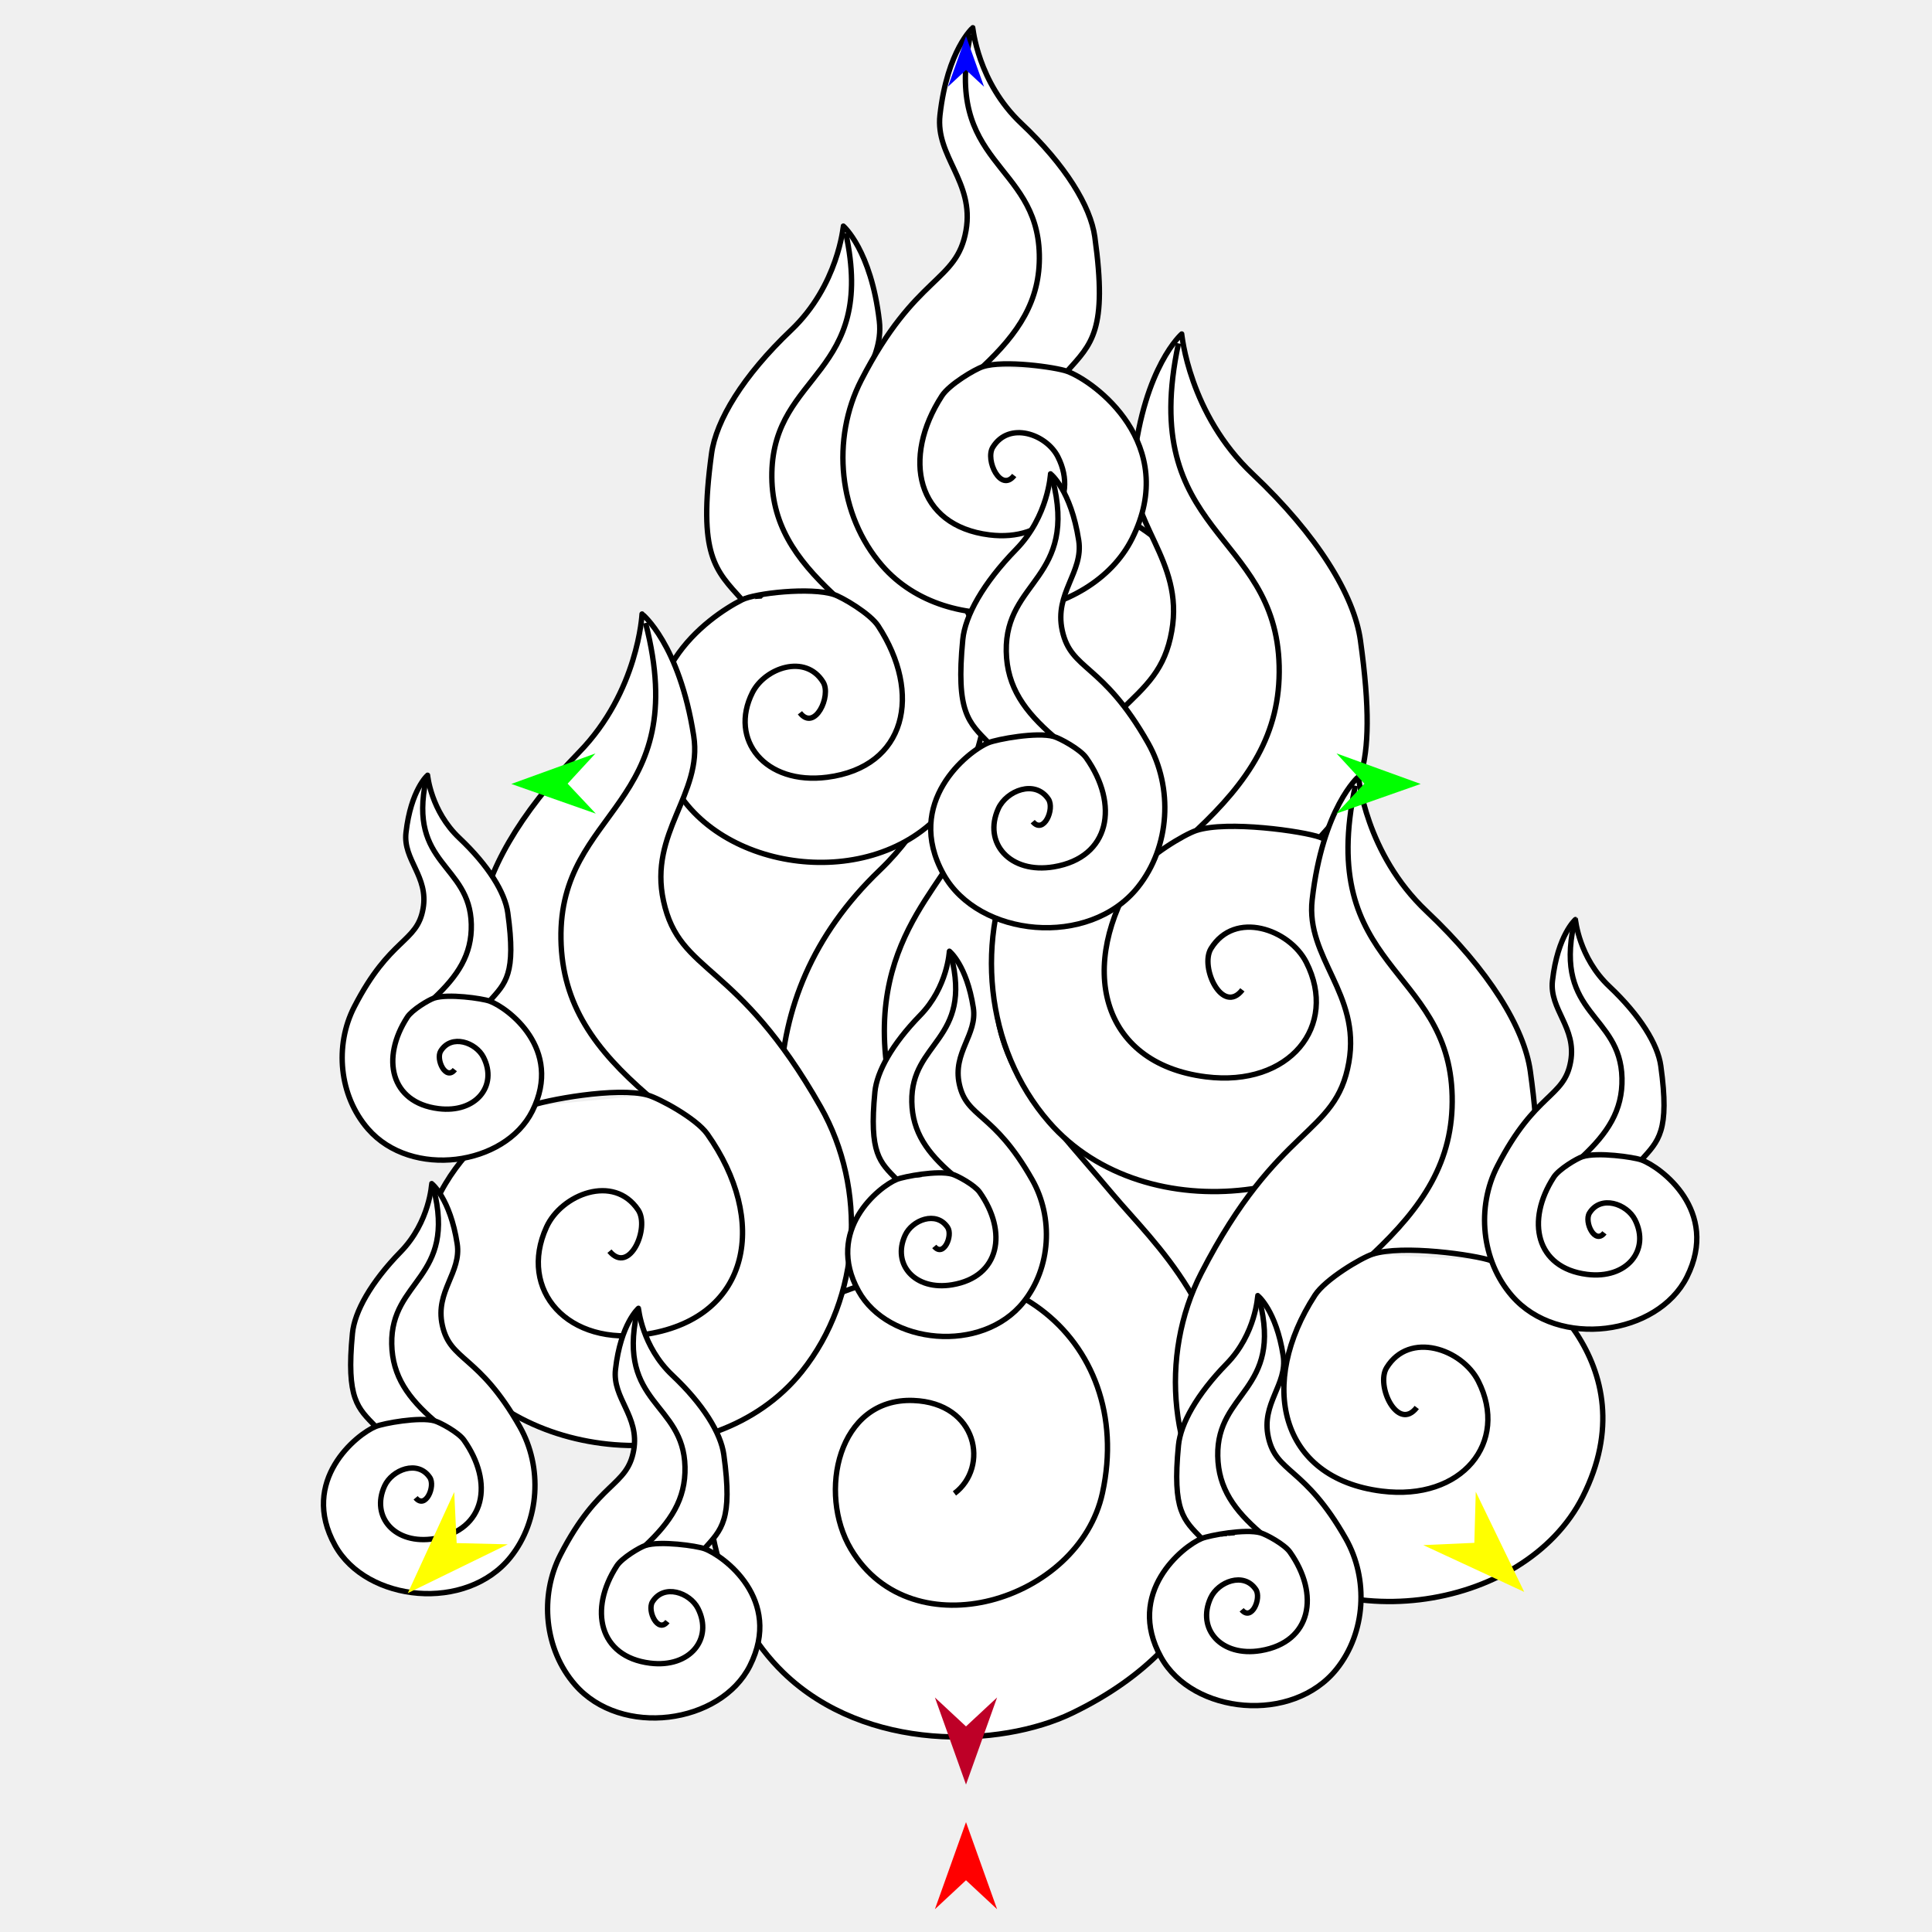
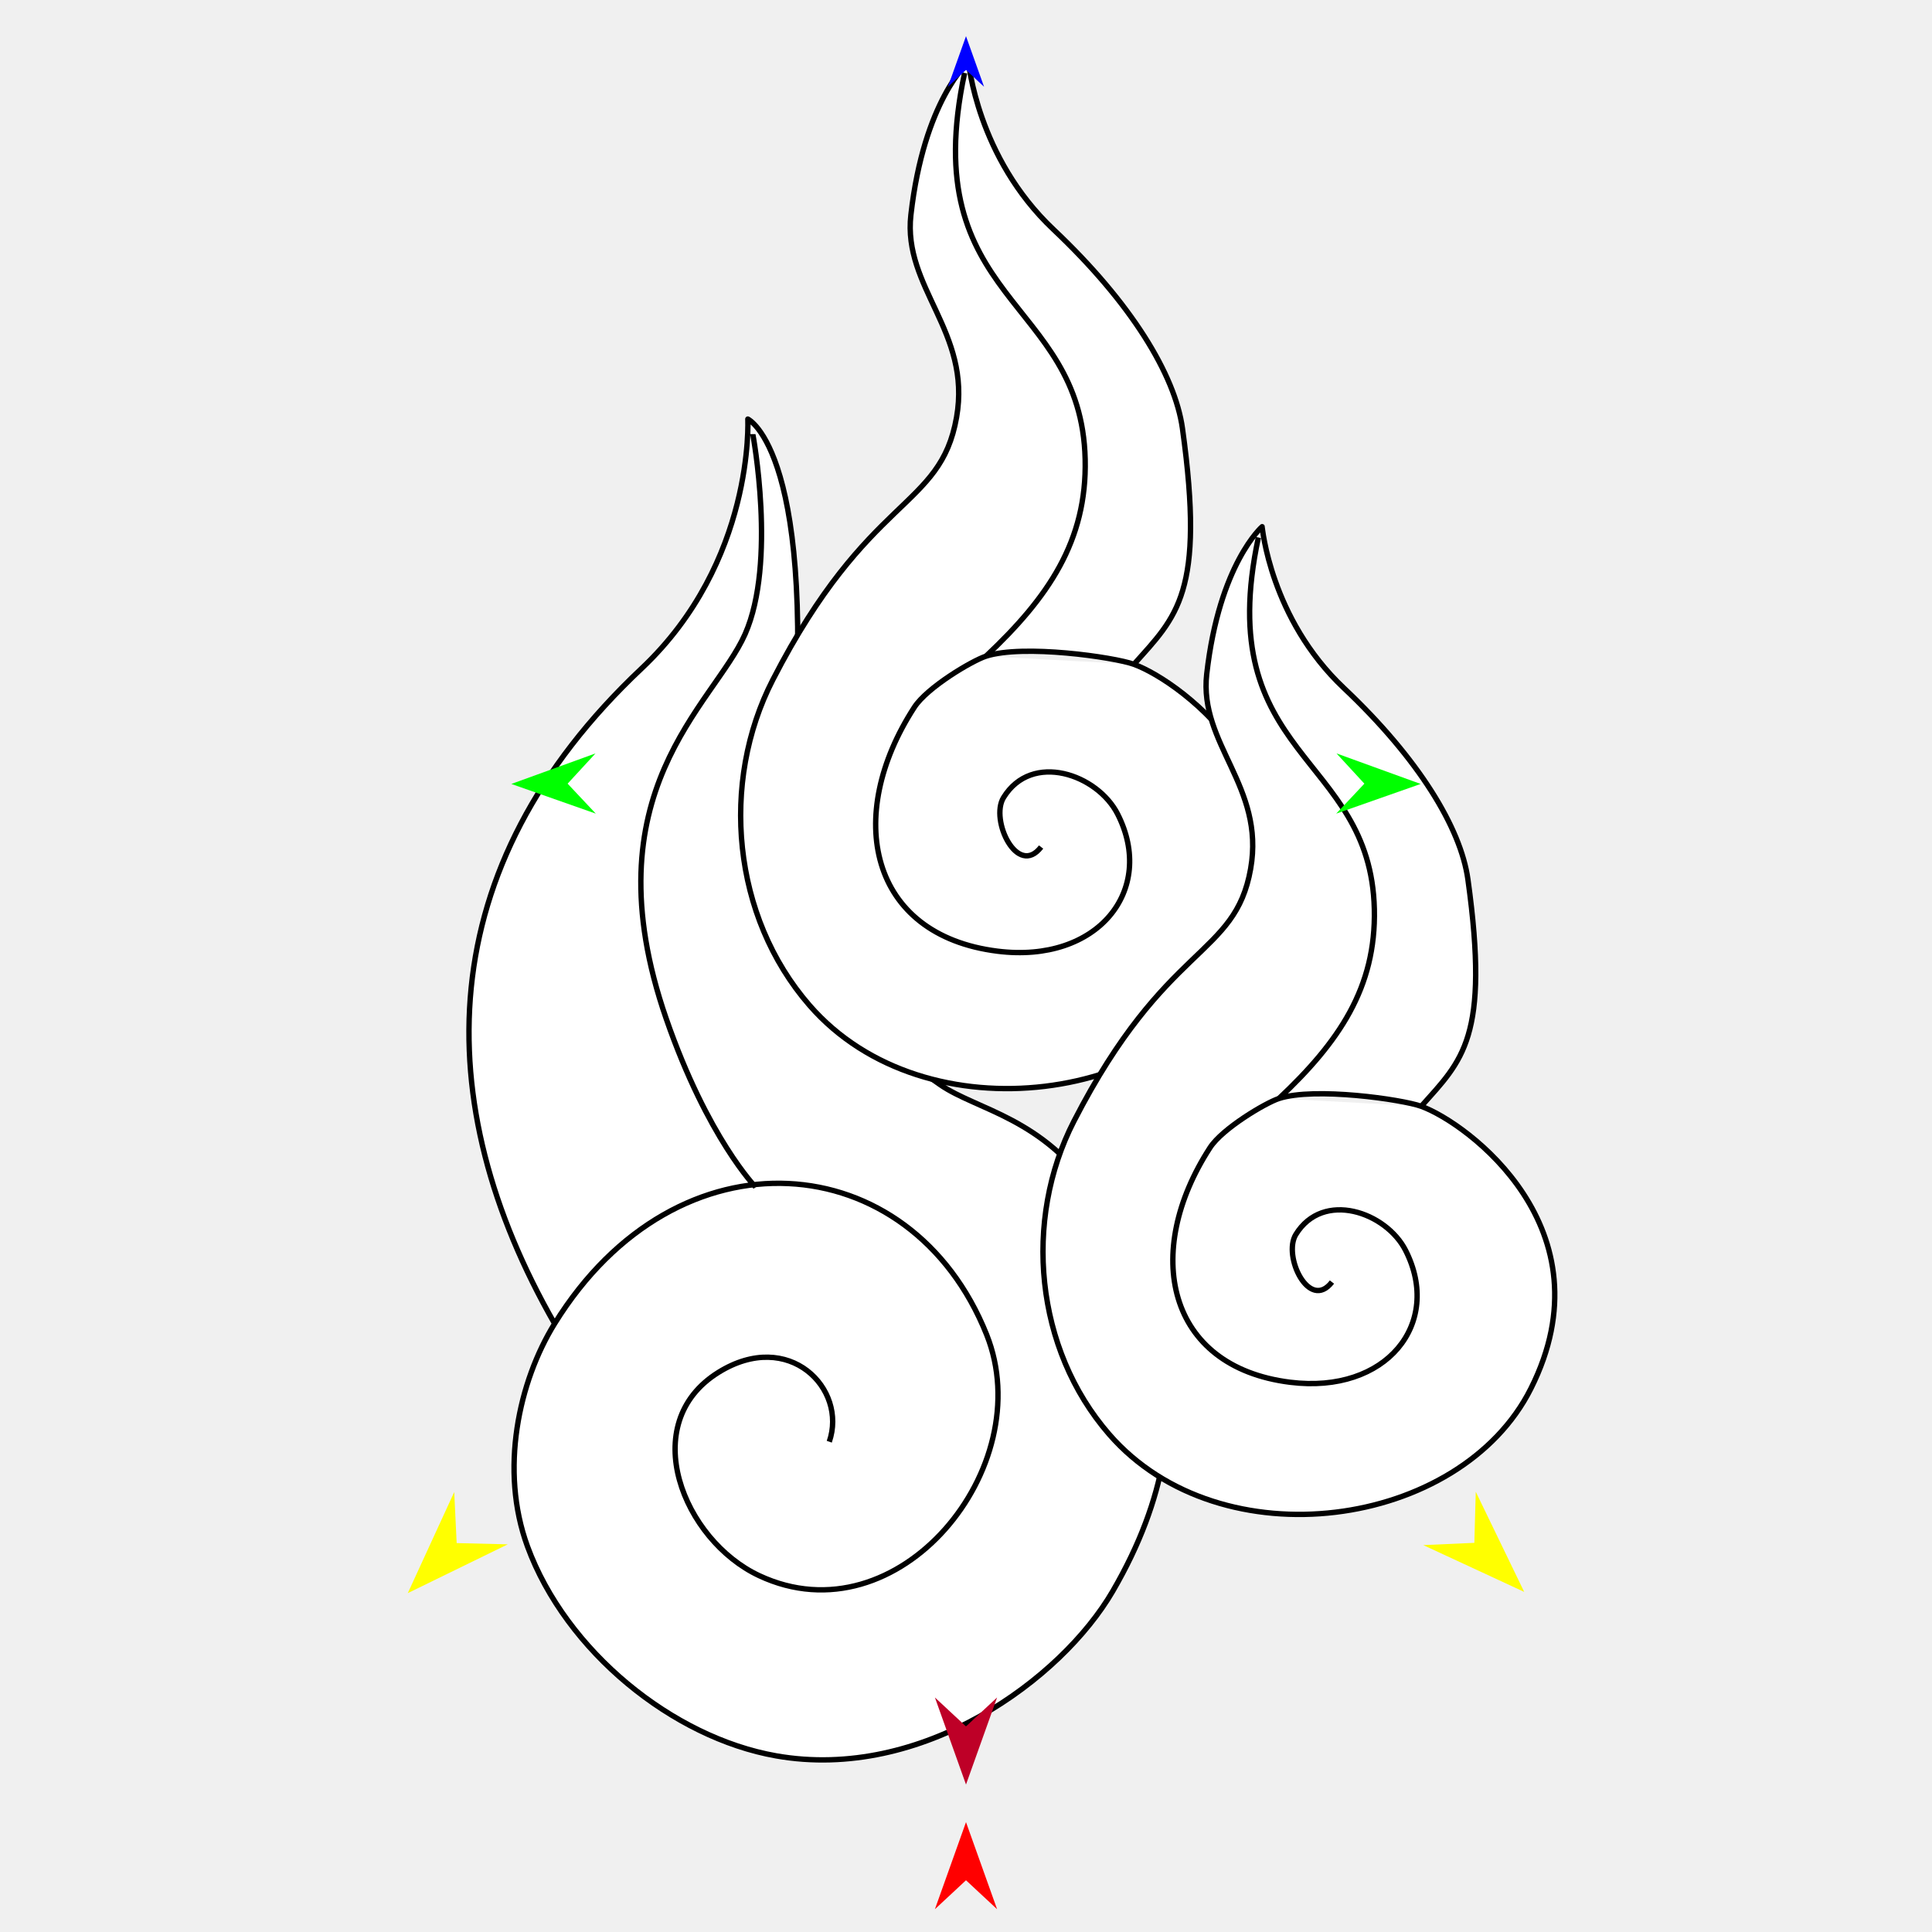
<svg xmlns="http://www.w3.org/2000/svg" version="1.1" id="Frame_0" width="720px" height="720px">
  <g id="fire_swirl">
    <g id="fire_swirl_3">
-       <path fill="#ffffff" fill-rule="evenodd" stroke="#000000" stroke-width="2" stroke-linejoin="round" d="M 365.522 179.676 C 456.750 177.802 495.182 280.943 497.056 372.172 C 498.930 463.400 464.765 568.032 373.537 569.906 C 282.309 571.779 243.877 468.638 242.003 377.410 C 240.129 286.182 274.294 181.550 365.522 179.676 Z" />
-       <path fill="#ffffff" fill-rule="evenodd" stroke="none" d="M 327.903 324.250 C 276.914 373.106 286.438 434.906 308.930 483.617 C 290.911 491.718 271.922 509.785 266.249 532.688 C 258.468 564.101 270.069 602.175 291.949 623.352 C 322.726 653.140 372.739 651.352 399.489 638.455 C 456.551 610.945 459.489 565.933 459.445 540.197 C 459.359 488.954 430.434 463.798 414.568 444.921 C 384.794 409.495 367.893 395.839 371.234 357.327 C 379.548 261.491 358.723 251.956 358.722 251.946 C 358.719 251.953 360.530 292.988 327.903 324.250 Z" />
-       <path fill="none" stroke="#000000" stroke-width="2" stroke-linejoin="round" d="M 357.931 314.261 C 349.153 334.367 314.895 359.077 336.726 423.307 C 349.719 461.534 364.624 477.536 364.626 477.541 M 360.168 256.310 C 360.168 256.316 367.034 293.409 357.931 314.261 M 327.903 324.250 C 276.914 373.106 286.438 434.906 308.930 483.617 C 290.911 491.718 271.922 509.785 266.249 532.688 C 258.468 564.101 270.069 602.175 291.949 623.352 C 322.726 653.140 372.739 651.352 399.489 638.455 C 456.551 610.945 459.489 565.933 459.445 540.197 C 459.359 488.954 430.434 463.798 414.568 444.921 C 384.794 409.495 367.893 395.839 371.234 357.327 C 379.548 261.491 358.723 251.956 358.722 251.946 C 358.719 251.953 360.530 292.988 327.903 324.250 M 410.851 556.403 C 423.473 498.570 370.644 455.873 308.930 483.617 M 317.114 577.316 C 339.954 615.628 402.032 596.809 410.851 556.403 M 340.351 521.916 C 312.232 520.854 304.682 556.463 317.114 577.316 M 355.694 556.558 C 368.690 546.831 364.427 522.825 340.351 521.916 " />
-       <path fill="#ffffff" fill-rule="evenodd" stroke="none" d="M 445.825 309.497 C 457.343 305.720 485.695 309.773 491.879 312.013 C 506.749 317.400 553.340 351.641 527.349 403.370 C 504.537 448.771 427.026 459.687 390.910 418.143 C 366.912 390.538 363.026 348.906 379.509 316.824 C 409.344 258.755 431.625 263.934 436.683 235.153 C 441.373 208.474 419.904 194.796 422.471 172.155 C 426.514 136.499 440.400 124.473 440.401 124.468 C 440.404 124.473 443.060 154.231 466.808 176.643 C 491.027 199.499 504.659 221.888 506.985 238.602 C 514.125 289.910 505.128 297.149 491.879 312.013 Z" />
-       <path fill="none" stroke="#000000" stroke-width="2" stroke-linejoin="round" d="M 445.825 309.497 C 457.343 305.720 485.695 309.773 491.879 312.013 C 506.749 317.400 553.340 351.641 527.349 403.370 C 504.537 448.771 427.026 459.687 390.910 418.143 C 366.912 390.538 363.026 348.906 379.509 316.824 C 409.344 258.755 431.625 263.934 436.683 235.153 C 441.373 208.474 419.904 194.796 422.471 172.155 C 426.514 136.499 440.400 124.473 440.401 124.468 C 440.404 124.473 443.060 154.231 466.808 176.643 C 491.027 199.499 504.659 221.888 506.985 238.602 C 514.125 289.910 505.128 297.149 491.879 312.013 M 423.550 325.378 C 427.575 319.173 441.456 310.930 445.825 309.497 M 449.431 401.302 C 409.512 396.305 401.502 359.370 423.550 325.378 M 486.822 358.640 C 498.840 382.295 480.616 405.205 449.431 401.302 M 451.301 353.497 C 460.139 339.086 480.536 346.266 486.822 358.640 M 462.996 368.880 C 455.634 378.455 447.030 360.461 451.301 353.497 " />
-       <path fill="none" stroke="#000000" stroke-width="2" stroke-linejoin="round" d="M 439.186 127.966 C 423.890 199.508 475.506 197.778 476.708 248.177 C 477.314 273.600 465.202 291.280 445.825 309.497 " />
-       <path fill="#ffffff" fill-rule="evenodd" stroke="none" d="M 310.709 221.540 C 302.155 218.766 281.525 221.010 276.550 223.519 C 263.992 229.851 231.051 253.067 250.458 291.379 C 267.492 325.004 325.020 332.913 351.712 302.006 C 369.448 281.469 372.231 250.575 359.925 226.815 C 337.650 183.809 321.132 187.705 317.309 166.366 C 313.766 146.586 329.659 136.387 327.700 119.596 C 324.614 93.155 314.284 84.267 314.283 84.263 C 314.281 84.267 312.383 106.350 294.820 123.034 C 276.909 140.049 266.850 156.690 265.165 169.096 C 259.993 207.176 266.684 212.524 276.550 223.519 Z" />
-       <path fill="none" stroke="#000000" stroke-width="2" stroke-linejoin="round" d="M 310.709 221.540 C 302.155 218.766 281.525 221.010 276.550 223.519 C 263.992 229.851 231.051 253.067 250.458 291.379 C 267.492 325.004 325.020 332.913 351.712 302.006 C 369.448 281.469 372.231 250.575 359.925 226.815 C 337.650 183.809 321.132 187.705 317.309 166.366 C 313.766 146.586 329.659 136.387 327.700 119.596 C 324.614 93.155 314.284 84.267 314.283 84.263 C 314.281 84.267 312.383 106.350 294.820 123.034 C 276.909 140.049 266.850 156.690 265.165 169.096 C 259.993 207.176 266.684 212.524 276.550 223.519 M 327.271 233.268 C 324.271 228.675 313.954 222.593 310.709 221.540 M 308.258 289.655 C 337.859 285.851 343.710 258.432 327.271 233.268 M 280.415 258.098 C 271.557 275.675 285.133 292.627 308.258 289.655 M 306.753 254.195 C 300.162 243.527 285.049 248.902 280.415 258.098 M 298.115 265.636 C 303.600 272.721 309.939 259.351 306.753 254.195 " />
-       <path fill="none" stroke="#000000" stroke-width="2" stroke-linejoin="round" d="M 315.192 86.856 C 326.714 139.891 288.419 138.734 287.650 176.125 C 287.261 194.987 296.290 208.074 310.709 221.540 " />
-       <path fill="#ffffff" fill-rule="evenodd" stroke="none" d="M 366.244 136.656 C 374.107 134.078 393.462 136.845 397.684 138.374 C 407.836 142.052 439.644 165.429 421.900 200.744 C 406.326 231.740 353.409 239.192 328.752 210.830 C 312.368 191.984 309.715 163.561 320.969 141.658 C 341.337 102.015 356.548 105.551 360.002 85.902 C 363.203 67.688 348.547 58.350 350.300 42.892 C 353.060 18.549 362.540 10.339 362.541 10.336 C 362.543 10.339 364.355 30.656 380.568 45.957 C 397.102 61.561 406.410 76.845 407.998 88.256 C 412.872 123.284 406.730 128.226 397.684 138.374 Z" />
-       <path fill="none" stroke="#000000" stroke-width="2" stroke-linejoin="round" d="M 366.244 136.656 C 374.107 134.078 393.462 136.845 397.684 138.374 C 407.836 142.052 439.644 165.429 421.900 200.744 C 406.326 231.740 353.409 239.192 328.752 210.830 C 312.368 191.984 309.715 163.561 320.969 141.658 C 341.337 102.015 356.548 105.551 360.002 85.902 C 363.203 67.688 348.547 58.350 350.300 42.892 C 353.060 18.549 362.540 10.339 362.541 10.336 C 362.543 10.339 364.355 30.656 380.568 45.957 C 397.102 61.561 406.410 76.845 407.998 88.256 C 412.872 123.284 406.730 128.226 397.684 138.374 M 351.036 147.499 C 353.783 143.263 363.261 137.635 366.244 136.656 M 368.705 199.332 C 341.452 195.921 335.983 170.705 351.036 147.499 M 394.232 170.207 C 402.436 186.356 389.995 201.997 368.705 199.332 M 369.981 166.695 C 376.014 156.857 389.940 161.759 394.232 170.207 M 377.966 177.198 C 372.940 183.735 367.065 171.450 369.981 166.695 " />
-       <path fill="none" stroke="#000000" stroke-width="2" stroke-linejoin="round" d="M 361.711 12.725 C 351.268 61.566 386.506 60.386 387.327 94.793 C 387.741 112.150 379.472 124.220 366.244 136.656 " />
-       <path fill="#ffffff" fill-rule="evenodd" stroke="none" d="M 511.473 467.405 C 522.552 463.772 549.821 467.670 555.769 469.825 C 570.072 475.006 614.886 507.942 589.887 557.697 C 567.945 601.366 493.392 611.866 458.653 571.906 C 435.570 545.355 431.832 505.311 447.686 474.452 C 476.383 418.599 497.814 423.580 502.680 395.897 C 507.190 370.236 486.541 357.080 489.011 335.302 C 492.899 301.006 506.255 289.439 506.257 289.434 C 506.259 289.439 508.813 318.062 531.655 339.619 C 554.950 361.603 568.063 383.137 570.300 399.214 C 577.167 448.565 568.514 455.527 555.769 469.825 Z" />
-       <path fill="none" stroke="#000000" stroke-width="2" stroke-linejoin="round" d="M 511.473 467.405 C 522.552 463.772 549.821 467.670 555.769 469.825 C 570.072 475.006 614.886 507.942 589.887 557.697 C 567.945 601.366 493.392 611.866 458.653 571.906 C 435.570 545.355 431.832 505.311 447.686 474.452 C 476.383 418.599 497.814 423.580 502.680 395.897 C 507.190 370.236 486.541 357.080 489.011 335.302 C 492.899 301.006 506.255 289.439 506.257 289.434 C 506.259 289.439 508.813 318.062 531.655 339.619 C 554.950 361.603 568.063 383.137 570.300 399.214 C 577.167 448.565 568.514 455.527 555.769 469.825 M 490.048 482.681 C 493.919 476.713 507.270 468.784 511.473 467.405 M 514.941 555.708 C 476.545 550.902 468.841 515.376 490.048 482.681 M 550.906 514.674 C 562.465 537.426 544.936 559.462 514.941 555.708 M 516.740 509.726 C 525.240 495.866 544.859 502.771 550.906 514.674 M 527.989 524.523 C 520.908 533.733 512.632 516.425 516.740 509.726 " />
-       <path fill="none" stroke="#000000" stroke-width="2" stroke-linejoin="round" d="M 505.087 292.800 C 490.374 361.611 540.021 359.948 541.177 408.424 C 541.760 432.878 530.110 449.883 511.473 467.405 " />
-       <path fill="#ffffff" fill-rule="evenodd" stroke="none" d="M 241.384 408.117 C 230.086 404.919 202.807 409.969 196.911 412.383 C 182.733 418.189 139.001 453.183 166.215 502.216 C 190.099 545.250 265.553 552.733 298.857 511.087 C 320.986 483.415 323.091 442.966 305.861 412.569 C 274.675 357.554 253.316 363.453 247.275 335.798 C 241.675 310.163 261.909 296.071 258.524 274.259 C 253.193 239.910 239.276 228.822 239.274 228.817 C 239.271 228.822 237.885 257.730 215.792 280.366 C 193.260 303.452 180.956 325.663 179.369 341.933 C 174.500 391.876 183.496 398.524 196.911 412.383 Z" />
-       <path fill="none" stroke="#000000" stroke-width="2" stroke-linejoin="round" d="M 241.384 408.117 C 230.086 404.919 202.807 409.969 196.911 412.383 C 182.733 418.189 139.001 453.183 166.215 502.216 C 190.099 545.250 265.553 552.733 298.857 511.087 C 320.986 483.415 323.091 442.966 305.861 412.569 C 274.675 357.554 253.316 363.453 247.275 335.798 C 241.675 310.163 261.909 296.071 258.524 274.259 C 253.193 239.910 239.276 228.822 239.274 228.817 C 239.271 228.822 237.885 257.730 215.792 280.366 C 193.260 303.452 180.956 325.663 179.369 341.933 C 174.500 391.876 183.496 398.524 196.911 412.383 M 263.575 422.601 C 259.433 416.756 245.670 409.330 241.384 408.117 M 241.546 497.115 C 279.983 490.691 286.267 454.624 263.575 422.601 M 203.660 457.312 C 192.970 480.684 211.519 502.133 241.546 497.115 M 237.835 450.920 C 228.709 437.324 209.252 445.084 203.660 457.312 M 227.128 466.274 C 234.634 475.249 242.246 457.491 237.835 450.920 " />
-       <path fill="none" stroke="#000000" stroke-width="2" stroke-linejoin="round" d="M 240.590 232.156 C 258.240 300.789 208.215 301.168 209.056 349.995 C 209.480 374.626 221.906 391.256 241.384 408.117 " />
-       <path fill="#ffffff" fill-rule="evenodd" stroke="none" d="M 240.528 575.953 C 246.030 574.148 259.572 576.084 262.526 577.154 C 269.629 579.727 291.884 596.083 279.469 620.793 C 268.573 642.479 231.549 647.693 214.297 627.849 C 202.834 614.663 200.977 594.777 208.851 579.452 C 223.102 551.715 233.745 554.189 236.161 540.441 C 238.401 527.697 228.146 521.164 229.372 510.348 C 231.304 493.317 237.936 487.572 237.937 487.570 C 237.939 487.572 239.207 501.787 250.550 512.492 C 262.119 523.410 268.631 534.104 269.742 542.088 C 273.152 566.596 268.855 570.054 262.526 577.154 Z" />
-       <path fill="none" stroke="#000000" stroke-width="2" stroke-linejoin="round" d="M 240.528 575.953 C 246.030 574.148 259.572 576.084 262.526 577.154 C 269.629 579.727 291.884 596.083 279.469 620.793 C 268.573 642.479 231.549 647.693 214.297 627.849 C 202.834 614.663 200.977 594.777 208.851 579.452 C 223.102 551.715 233.745 554.189 236.161 540.441 C 238.401 527.697 228.146 521.164 229.372 510.348 C 231.304 493.317 237.936 487.572 237.937 487.570 C 237.939 487.572 239.207 501.787 250.550 512.492 C 262.119 523.410 268.631 534.104 269.742 542.088 C 273.152 566.596 268.855 570.054 262.526 577.154 M 229.887 583.538 C 231.810 580.575 238.441 576.637 240.528 575.953 M 242.250 619.805 C 223.182 617.418 219.356 599.776 229.887 583.538 M 260.110 599.427 C 265.851 610.726 257.146 621.669 242.250 619.805 M 243.143 596.970 C 247.364 590.086 257.107 593.516 260.110 599.427 M 248.730 604.318 C 245.214 608.891 241.103 600.296 243.143 596.970 " />
-       <path fill="none" stroke="#000000" stroke-width="2" stroke-linejoin="round" d="M 237.356 489.241 C 230.050 523.414 254.705 522.588 255.279 546.662 C 255.569 558.806 249.783 567.251 240.528 575.953 " />
-       <path fill="#ffffff" fill-rule="evenodd" stroke="none" d="M 161.928 529.512 C 156.357 527.935 142.906 530.425 139.998 531.615 C 133.007 534.478 111.442 551.734 124.861 575.913 C 136.639 597.134 173.846 600.823 190.268 580.287 C 201.180 566.642 202.218 546.696 193.722 531.707 C 178.344 504.579 167.812 507.488 164.833 493.851 C 162.072 481.210 172.049 474.261 170.380 463.505 C 167.751 446.567 160.888 441.100 160.887 441.098 C 160.886 441.100 160.203 455.355 149.309 466.517 C 138.198 477.900 132.131 488.853 131.349 496.876 C 128.948 521.503 133.383 524.781 139.998 531.615 Z" />
-       <path fill="none" stroke="#000000" stroke-width="2" stroke-linejoin="round" d="M 161.928 529.512 C 156.357 527.935 142.906 530.425 139.998 531.615 C 133.007 534.478 111.442 551.734 124.861 575.913 C 136.639 597.134 173.846 600.823 190.268 580.287 C 201.180 566.642 202.218 546.696 193.722 531.707 C 178.344 504.579 167.812 507.488 164.833 493.851 C 162.072 481.210 172.049 474.261 170.380 463.505 C 167.751 446.567 160.888 441.100 160.887 441.098 C 160.886 441.100 160.203 455.355 149.309 466.517 C 138.198 477.900 132.131 488.853 131.349 496.876 C 128.948 521.503 133.383 524.781 139.998 531.615 M 172.871 536.654 C 170.829 533.772 164.042 530.110 161.928 529.512 M 162.009 573.398 C 180.962 570.230 184.061 552.445 172.871 536.654 M 143.326 553.770 C 138.055 565.295 147.202 575.872 162.009 573.398 M 160.178 550.618 C 155.677 543.914 146.084 547.741 143.326 553.770 M 154.898 558.190 C 158.600 562.615 162.353 553.858 160.178 550.618 " />
-       <path fill="none" stroke="#000000" stroke-width="2" stroke-linejoin="round" d="M 161.536 442.743 C 170.240 476.587 145.572 476.774 145.987 500.851 C 146.196 512.997 152.323 521.198 161.928 529.512 " />
-       <path fill="#ffffff" fill-rule="evenodd" stroke="none" d="M 469.763 571.244 C 464.192 569.667 450.740 572.157 447.833 573.348 C 440.842 576.211 419.277 593.467 432.697 617.645 C 444.474 638.866 481.681 642.556 498.103 622.020 C 509.016 608.375 510.054 588.429 501.557 573.440 C 486.180 546.311 475.647 549.220 472.668 535.583 C 469.907 522.942 479.885 515.993 478.216 505.237 C 475.587 488.299 468.724 482.832 468.723 482.830 C 468.722 482.832 468.038 497.087 457.144 508.249 C 446.033 519.633 439.966 530.585 439.184 538.608 C 436.783 563.235 441.218 566.514 447.833 573.348 Z" />
-       <path fill="none" stroke="#000000" stroke-width="2" stroke-linejoin="round" d="M 469.763 571.244 C 464.192 569.667 450.740 572.157 447.833 573.348 C 440.842 576.211 419.277 593.467 432.697 617.645 C 444.474 638.866 481.681 642.556 498.103 622.020 C 509.016 608.375 510.054 588.429 501.557 573.440 C 486.180 546.311 475.647 549.220 472.668 535.583 C 469.907 522.942 479.885 515.993 478.216 505.237 C 475.587 488.299 468.724 482.832 468.723 482.830 C 468.722 482.832 468.038 497.087 457.144 508.249 C 446.033 519.633 439.966 530.585 439.184 538.608 C 436.783 563.235 441.218 566.514 447.833 573.348 M 480.707 578.387 C 478.664 575.504 471.877 571.842 469.763 571.244 M 469.844 615.130 C 488.798 611.963 491.896 594.178 480.707 578.387 M 451.162 595.502 C 445.890 607.028 455.037 617.605 469.844 615.130 M 468.013 592.351 C 463.513 585.647 453.919 589.473 451.162 595.502 M 462.733 599.922 C 466.435 604.347 470.188 595.591 468.013 592.351 " />
-       <path fill="none" stroke="#000000" stroke-width="2" stroke-linejoin="round" d="M 469.372 484.475 C 478.075 518.319 453.407 518.507 453.822 542.584 C 454.031 554.729 460.158 562.930 469.763 571.244 " />
-       <path fill="#ffffff" fill-rule="evenodd" stroke="none" d="M 589.716 431.070 C 595.218 429.266 608.760 431.202 611.714 432.272 C 618.817 434.845 641.073 451.201 628.657 475.911 C 617.761 497.597 580.737 502.811 563.485 482.967 C 552.022 469.781 550.166 449.895 558.039 434.570 C 572.290 406.833 582.933 409.306 585.350 395.559 C 587.590 382.815 577.335 376.281 578.561 365.466 C 580.492 348.435 587.125 342.690 587.125 342.688 C 587.127 342.690 588.395 356.905 599.738 367.610 C 611.307 378.528 617.819 389.222 618.930 397.206 C 622.340 421.714 618.043 425.172 611.714 432.272 Z" />
-       <path fill="none" stroke="#000000" stroke-width="2" stroke-linejoin="round" d="M 589.716 431.070 C 595.218 429.266 608.760 431.202 611.714 432.272 C 618.817 434.845 641.073 451.201 628.657 475.911 C 617.761 497.597 580.737 502.811 563.485 482.967 C 552.022 469.781 550.166 449.895 558.039 434.570 C 572.290 406.833 582.933 409.306 585.350 395.559 C 587.590 382.815 577.335 376.281 578.561 365.466 C 580.492 348.435 587.125 342.690 587.125 342.688 C 587.127 342.690 588.395 356.905 599.738 367.610 C 611.307 378.528 617.819 389.222 618.930 397.206 C 622.340 421.714 618.043 425.172 611.714 432.272 M 579.076 438.656 C 580.998 435.692 587.629 431.755 589.716 431.070 M 591.438 474.923 C 572.370 472.536 568.544 454.893 579.076 438.656 M 609.299 454.544 C 615.039 465.844 606.334 476.787 591.438 474.923 M 592.332 452.087 C 596.553 445.204 606.296 448.634 609.299 454.544 M 597.918 459.435 C 594.401 464.009 590.292 455.414 592.332 452.087 " />
-       <path fill="none" stroke="#000000" stroke-width="2" stroke-linejoin="round" d="M 586.545 344.359 C 579.238 378.532 603.893 377.706 604.467 401.779 C 604.757 413.923 598.972 422.369 589.716 431.070 " />
-       <path fill="#ffffff" fill-rule="evenodd" stroke="none" d="M 161.781 371.955 C 166.951 370.259 179.675 372.078 182.451 373.084 C 189.125 375.502 210.036 390.870 198.371 414.087 C 188.133 434.464 153.344 439.364 137.134 420.718 C 126.363 408.328 124.619 389.642 132.017 375.243 C 145.408 349.180 155.408 351.504 157.679 338.587 C 159.783 326.613 150.148 320.474 151.300 310.312 C 153.115 294.309 159.346 288.912 159.347 288.909 C 159.348 288.912 160.540 302.268 171.198 312.326 C 182.068 322.585 188.187 332.633 189.231 340.135 C 192.435 363.164 188.398 366.412 182.451 373.084 Z" />
-       <path fill="none" stroke="#000000" stroke-width="2" stroke-linejoin="round" d="M 161.781 371.955 C 166.951 370.259 179.675 372.078 182.451 373.084 C 189.125 375.502 210.036 390.870 198.371 414.087 C 188.133 434.464 153.344 439.364 137.134 420.718 C 126.363 408.328 124.619 389.642 132.017 375.243 C 145.408 349.180 155.408 351.504 157.679 338.587 C 159.783 326.613 150.148 320.474 151.300 310.312 C 153.115 294.309 159.346 288.912 159.347 288.909 C 159.348 288.912 160.540 302.268 171.198 312.326 C 182.068 322.585 188.187 332.633 189.231 340.135 C 192.435 363.164 188.398 366.412 182.451 373.084 M 151.784 379.083 C 153.590 376.298 159.820 372.598 161.781 371.955 M 163.399 413.159 C 145.483 410.917 141.888 394.339 151.784 379.083 M 180.181 394.011 C 185.575 404.628 177.396 414.911 163.399 413.159 M 164.238 391.703 C 168.204 385.235 177.359 388.457 180.181 394.011 M 169.488 398.607 C 166.184 402.905 162.321 394.829 164.238 391.703 " />
-       <path fill="none" stroke="#000000" stroke-width="2" stroke-linejoin="round" d="M 158.801 290.480 C 151.936 322.589 175.103 321.813 175.642 344.433 C 175.914 355.844 170.478 363.779 161.781 371.955 " />
-       <path fill="#ffffff" fill-rule="evenodd" stroke="none" d="M 392.653 274.459 C 386.486 272.713 371.595 275.471 368.377 276.788 C 360.638 279.958 336.766 299.059 351.620 325.824 C 364.658 349.315 405.845 353.400 424.025 330.667 C 436.105 315.561 437.255 293.481 427.849 276.889 C 410.826 246.858 399.166 250.078 395.868 234.982 C 392.812 220.989 403.857 213.296 402.009 201.390 C 399.099 182.640 391.502 176.587 391.501 176.585 C 391.500 176.588 390.743 192.367 378.684 204.723 C 366.384 217.325 359.667 229.450 358.801 238.331 C 356.144 265.594 361.054 269.223 368.377 276.788 Z" />
-       <path fill="none" stroke="#000000" stroke-width="2" stroke-linejoin="round" d="M 392.653 274.459 C 386.486 272.713 371.595 275.471 368.377 276.788 C 360.638 279.958 336.766 299.059 351.620 325.824 C 364.658 349.315 405.845 353.400 424.025 330.667 C 436.105 315.561 437.255 293.481 427.849 276.889 C 410.826 246.858 399.166 250.078 395.868 234.982 C 392.812 220.989 403.857 213.296 402.009 201.390 C 399.099 182.640 391.502 176.587 391.501 176.585 C 391.500 176.588 390.743 192.367 378.684 204.723 C 366.384 217.325 359.667 229.450 358.801 238.331 C 356.144 265.594 361.054 269.223 368.377 276.788 M 404.766 282.365 C 402.505 279.174 394.993 275.121 392.653 274.459 M 392.741 323.040 C 413.723 319.534 417.153 299.845 404.766 282.365 M 372.061 301.311 C 366.225 314.070 376.350 325.779 392.741 323.040 M 390.716 297.823 C 385.735 290.402 375.114 294.637 372.061 301.311 M 384.871 306.205 C 388.969 311.104 393.124 301.410 390.716 297.823 " />
-       <path fill="none" stroke="#000000" stroke-width="2" stroke-linejoin="round" d="M 392.219 178.407 C 401.854 215.872 374.546 216.079 375.006 242.732 C 375.237 256.177 382.021 265.255 392.653 274.459 " />
-       <path fill="#ffffff" fill-rule="evenodd" stroke="none" d="M 354.786 437.563 C 349.551 436.081 336.912 438.421 334.180 439.540 C 327.611 442.230 307.349 458.443 319.958 481.161 C 331.024 501.100 365.984 504.568 381.415 485.272 C 391.668 472.450 392.644 453.709 384.660 439.625 C 370.211 414.135 360.314 416.868 357.515 404.054 C 354.921 392.177 364.296 385.648 362.727 375.542 C 360.258 359.627 353.809 354.489 353.808 354.487 C 353.807 354.489 353.165 367.883 342.929 378.371 C 332.489 389.068 326.788 399.359 326.053 406.898 C 323.797 430.038 327.964 433.118 334.180 439.540 Z" />
-       <path fill="none" stroke="#000000" stroke-width="2" stroke-linejoin="round" d="M 354.786 437.563 C 349.551 436.081 336.912 438.421 334.180 439.540 C 327.611 442.230 307.349 458.443 319.958 481.161 C 331.024 501.100 365.984 504.568 381.415 485.272 C 391.668 472.450 392.644 453.709 384.660 439.625 C 370.211 414.135 360.314 416.868 357.515 404.054 C 354.921 392.177 364.296 385.648 362.727 375.542 C 360.258 359.627 353.809 354.489 353.808 354.487 C 353.807 354.489 353.165 367.883 342.929 378.371 C 332.489 389.068 326.788 399.359 326.053 406.898 C 323.797 430.038 327.964 433.118 334.180 439.540 M 365.068 444.274 C 363.148 441.566 356.772 438.125 354.786 437.563 M 354.861 478.798 C 372.670 475.822 375.581 459.111 365.068 444.274 M 337.308 460.356 C 332.354 471.185 340.948 481.123 354.861 478.798 M 353.141 457.395 C 348.913 451.096 339.899 454.691 337.308 460.356 M 348.181 464.509 C 351.658 468.667 355.185 460.439 353.141 457.395 " />
-       <path fill="none" stroke="#000000" stroke-width="2" stroke-linejoin="round" d="M 354.418 356.034 C 362.596 387.834 339.417 388.010 339.807 410.633 C 340.004 422.045 345.761 429.751 354.786 437.563 " />
+       <path fill="#ffffff" fill-rule="evenodd" stroke="none" d="M 239.062 249.155 C 160.206 323.471 159.470 410.704 206.686 493.281 C 193.328 514.891 186.116 547.816 196.573 576.299 C 210.915 615.366 250.702 647.566 289.266 654.361 C 343.510 663.919 395.496 625.984 414.699 592.975 C 455.663 522.562 426.046 472.712 407.779 445.116 C 388.897 416.590 364.079 413.653 350.510 404.333 C 301.456 370.640 290.486 341.215 294.783 291.690 C 305.475 168.450 278.695 156.188 278.694 156.175 C 278.690 156.184 281.350 209.301 239.062 249.155 Z" />
+       <path fill="none" stroke="#000000" stroke-width="2" stroke-linejoin="round" d="M 277.676 236.309 C 265.991 262.748 218.988 295.258 248.300 379.701 C 263.731 424.155 281.663 442.461 281.666 442.467 M 280.553 161.787 C 280.553 161.795 289.504 209.547 277.676 236.309 M 239.062 249.155 C 160.206 323.471 159.470 410.704 206.686 493.281 C 193.328 514.891 186.116 547.816 196.573 576.299 C 210.915 615.366 250.702 647.566 289.266 654.361 C 343.510 663.919 395.496 625.984 414.699 592.975 C 455.663 522.562 426.046 472.712 407.779 445.116 C 388.897 416.590 364.079 413.653 350.510 404.333 C 301.456 370.640 290.486 341.215 294.783 291.690 C 305.475 168.450 278.695 156.188 278.694 156.175 C 278.690 156.184 281.350 209.301 239.062 249.155 M 367.690 497.387 C 339.471 426.688 252.436 419.267 206.686 493.281 M 282.907 587.194 C 334.836 611.550 387.406 546.781 367.690 497.387 M 267.748 511.440 C 237.030 530.567 254.641 573.937 282.907 587.194 M 309.048 537.288 C 315.883 517.564 294.048 495.064 267.748 511.440 " />
+       <path fill="#ffffff" fill-rule="evenodd" stroke="none" d="M 367.428 244.551 C 381.220 240.028 415.169 244.881 422.574 247.564 C 440.380 254.015 496.170 295.016 465.047 356.958 C 437.732 411.322 344.918 424.393 301.670 374.647 C 272.935 341.592 268.281 291.741 288.019 253.324 C 323.744 183.792 350.424 189.993 356.482 155.530 C 362.096 123.584 336.390 107.205 339.464 80.094 C 344.305 37.398 360.931 22.998 360.933 22.992 C 360.937 22.998 364.117 58.632 392.553 85.468 C 421.554 112.837 437.878 139.645 440.663 159.660 C 449.212 221.097 438.439 229.765 422.574 247.564 Z" />
+       <path fill="none" stroke="#000000" stroke-width="2" stroke-linejoin="round" d="M 367.428 244.551 C 381.220 240.028 415.169 244.881 422.574 247.564 C 440.380 254.015 496.170 295.016 465.047 356.958 C 437.732 411.322 344.918 424.393 301.670 374.647 C 272.935 341.592 268.281 291.741 288.019 253.324 C 323.744 183.792 350.424 189.993 356.482 155.530 C 362.096 123.584 336.390 107.205 339.464 80.094 C 344.305 37.398 360.931 22.998 360.933 22.992 C 360.937 22.998 364.117 58.632 392.553 85.468 C 421.554 112.837 437.878 139.645 440.663 159.660 C 449.212 221.097 438.439 229.765 422.574 247.564 M 340.755 263.567 C 345.575 256.138 362.196 246.267 367.428 244.551 M 371.745 354.481 C 323.945 348.498 314.354 304.271 340.755 263.567 M 416.519 303.397 C 430.909 331.722 409.087 359.156 371.745 354.481 M 373.985 297.238 C 384.567 279.982 408.992 288.579 416.519 303.397 M 387.988 315.658 C 379.173 327.123 368.871 305.577 373.985 297.238 " />
+       <path fill="none" stroke="#000000" stroke-width="2" stroke-linejoin="round" d="M 359.478 27.181 C 341.162 112.847 402.968 110.775 404.408 171.125 C 405.134 201.567 390.630 222.738 367.428 244.551 " />
+       <path fill="#ffffff" fill-rule="evenodd" stroke="none" d="M 476.608 409.389 C 489.874 405.039 522.527 409.706 529.649 412.286 C 546.776 418.491 600.438 457.929 570.502 517.508 C 544.229 569.797 454.956 582.370 413.359 534.522 C 385.719 502.728 381.243 454.779 400.228 417.827 C 434.590 350.947 460.252 356.912 466.078 323.763 C 471.479 293.036 446.754 277.282 449.711 251.206 C 454.367 210.139 470.359 196.287 470.362 196.282 C 470.365 196.288 473.423 230.562 500.774 256.374 C 528.668 282.699 544.370 308.484 547.049 327.735 C 555.272 386.829 544.910 395.166 529.649 412.286 Z" />
+       <path fill="none" stroke="#000000" stroke-width="2" stroke-linejoin="round" d="M 476.608 409.389 C 489.874 405.039 522.527 409.706 529.649 412.286 C 546.776 418.491 600.438 457.929 570.502 517.508 C 544.229 569.797 454.956 582.370 413.359 534.522 C 385.719 502.728 381.243 454.779 400.228 417.827 C 434.590 350.947 460.252 356.912 466.078 323.763 C 471.479 293.036 446.754 277.282 449.711 251.206 C 454.367 210.139 470.359 196.287 470.362 196.282 C 470.365 196.288 473.423 230.562 500.774 256.374 C 528.668 282.699 544.370 308.484 547.049 327.735 C 555.272 386.829 544.910 395.166 529.649 412.286 M 450.952 427.681 C 455.588 420.534 471.575 411.040 476.608 409.389 M 480.760 515.125 C 434.784 509.371 425.559 466.831 450.952 427.681 M 523.826 465.990 C 537.666 493.234 516.678 519.621 480.760 515.125 M 482.914 460.066 C 493.093 443.468 516.585 451.738 523.826 465.990 M 496.384 477.783 C 487.905 488.811 477.995 468.087 482.914 460.066 " />
+       <path fill="none" stroke="#000000" stroke-width="2" stroke-linejoin="round" d="M 468.961 200.311 C 451.344 282.708 510.791 280.717 512.176 338.763 C 512.874 368.045 498.924 388.408 476.608 409.389 " />
    </g>
    <g id="specs_2">
      <path fill="#ff0000" fill-rule="evenodd" stroke="none" d="M 360.000 679.055 C 360.001 679.059 371.588 711.502 371.589 711.506 C 371.588 711.505 360.001 700.724 360.000 700.722 C 359.999 700.724 348.412 711.505 348.411 711.506 C 348.412 711.502 359.999 679.059 360.000 679.055 Z" />
      <path fill="#0000ff" fill-rule="evenodd" stroke="none" d="M 360.000 13.483 C 360.001 13.485 366.731 32.331 366.732 32.333 C 366.731 32.332 360.001 26.070 360.000 26.070 C 359.999 26.070 353.269 32.332 353.268 32.333 C 353.269 32.331 359.999 13.485 360.000 13.483 Z" />
      <path fill="#00ff00" fill-rule="evenodd" stroke="none" d="M 190.561 292.155 C 190.564 292.154 221.917 280.777 221.920 280.776 C 221.919 280.777 211.539 292.048 211.538 292.050 C 211.539 292.051 222.032 303.215 222.034 303.216 C 222.030 303.215 190.564 292.157 190.561 292.155 Z" />
      <path fill="#ffff00" fill-rule="evenodd" stroke="none" d="M 151.968 593.720 C 151.970 593.716 169.274 556.041 169.276 556.037 C 169.276 556.039 170.186 575.063 170.186 575.065 C 170.188 575.065 189.229 575.527 189.230 575.527 C 189.227 575.529 151.972 593.718 151.968 593.720 Z" />
      <path fill="#ffff00" fill-rule="evenodd" stroke="none" d="M 568.032 593.258 C 568.030 593.254 549.974 555.933 549.972 555.930 C 549.972 555.932 549.443 574.971 549.443 574.973 C 549.441 574.973 530.414 575.816 530.412 575.816 C 530.416 575.818 568.028 593.256 568.032 593.258 Z" />
      <path fill="#00ff00" fill-rule="evenodd" stroke="none" d="M 529.439 292.155 C 529.436 292.154 498.083 280.777 498.080 280.776 C 498.081 280.777 508.461 292.048 508.462 292.050 C 508.461 292.051 497.968 303.215 497.966 303.216 C 497.970 303.215 529.436 292.157 529.439 292.155 Z" />
      <path fill="#be0027" fill-rule="evenodd" stroke="none" d="M 360.000 665.049 C 360.001 665.046 371.588 632.602 371.589 632.599 C 371.588 632.600 360.001 643.381 360.000 643.382 C 359.999 643.381 348.412 632.600 348.411 632.599 C 348.412 632.602 359.999 665.046 360.000 665.049 Z" />
    </g>
  </g>
</svg>
